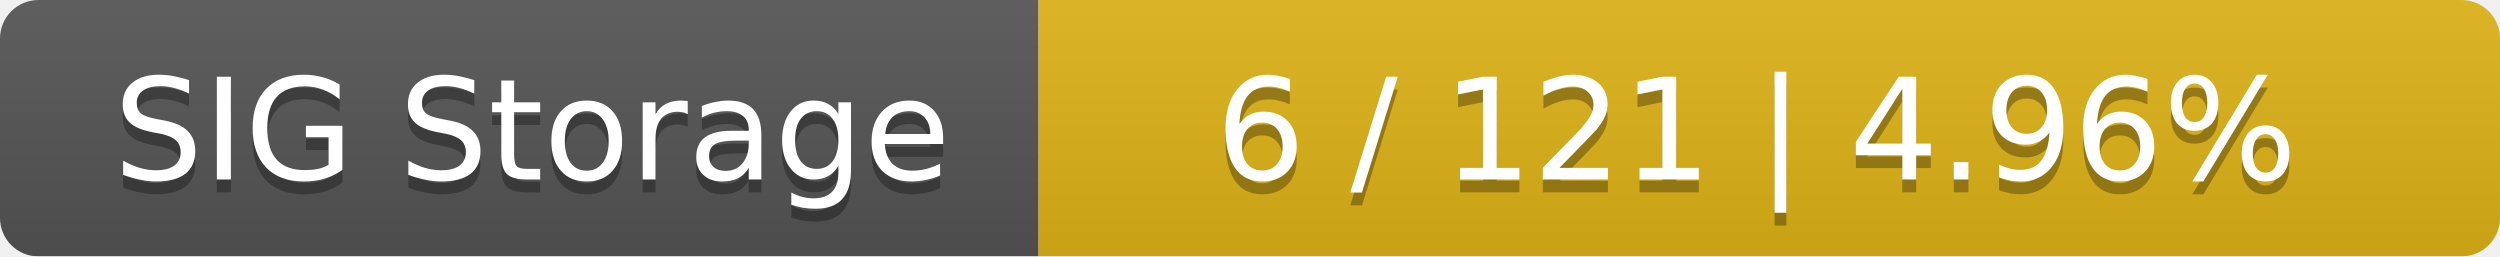
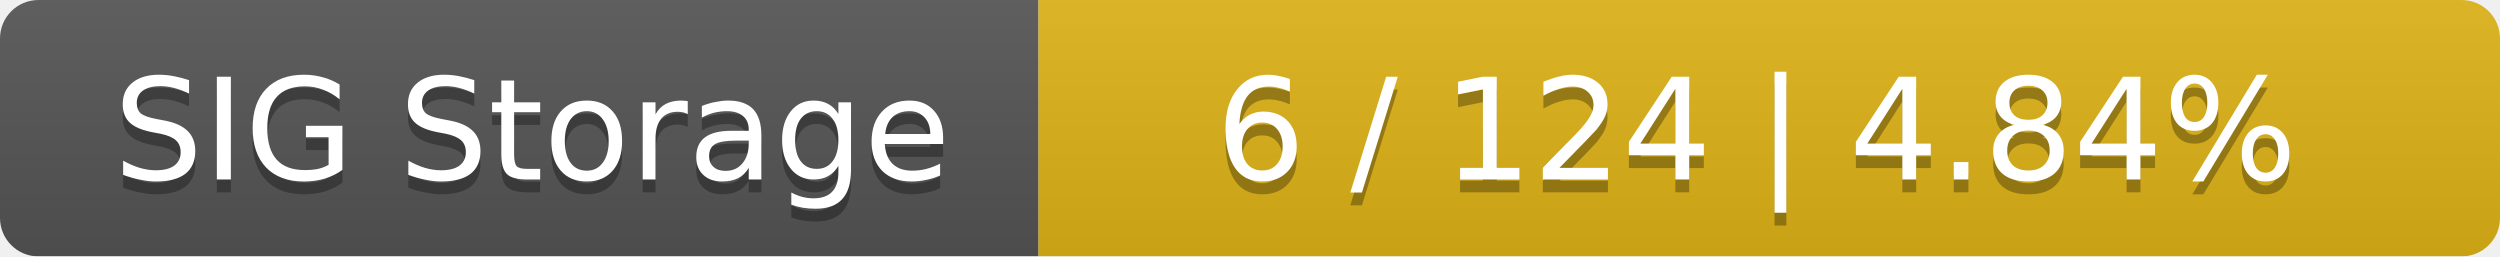
<svg xmlns="http://www.w3.org/2000/svg" width="195" height="20">
  <linearGradient id="smooth" x2="0" y2="100%">
    <stop offset="0" stop-color="#bbb" stop-opacity=".1" />
    <stop offset="1" stop-opacity=".1" />
  </linearGradient>
  <mask id="round">
    <rect width="195" height="20" rx="3" fill="#fff" />
  </mask>
  <g mask="url(#round)">
    <rect width="81" height="20" fill="#555" />
    <rect x="81" width="114" height="20" fill="#dfb317" />
    <rect width="195" height="20" fill="url(#smooth)" />
  </g>
  <g fill="#fff" text-anchor="middle" font-family="DejaVu Sans,Verdana,Geneva,sans-serif" font-size="11">
    <text x="41.5" y="15" fill="#010101" fill-opacity=".3">SIG Storage</text>
    <text x="41.5" y="14">SIG Storage</text>
-     <text x="137" y="15" fill="#010101" fill-opacity=".3">6 / 121    |    4.96%</text>
-     <text x="137" y="14">6 / 121    |    4.96%</text>
+     <text x="137" y="15" fill="#010101" fill-opacity=".3">6 / 124    |    4.84%</text>
+     <text x="137" y="14">6 / 124    |    4.84%</text>
  </g>
</svg>
